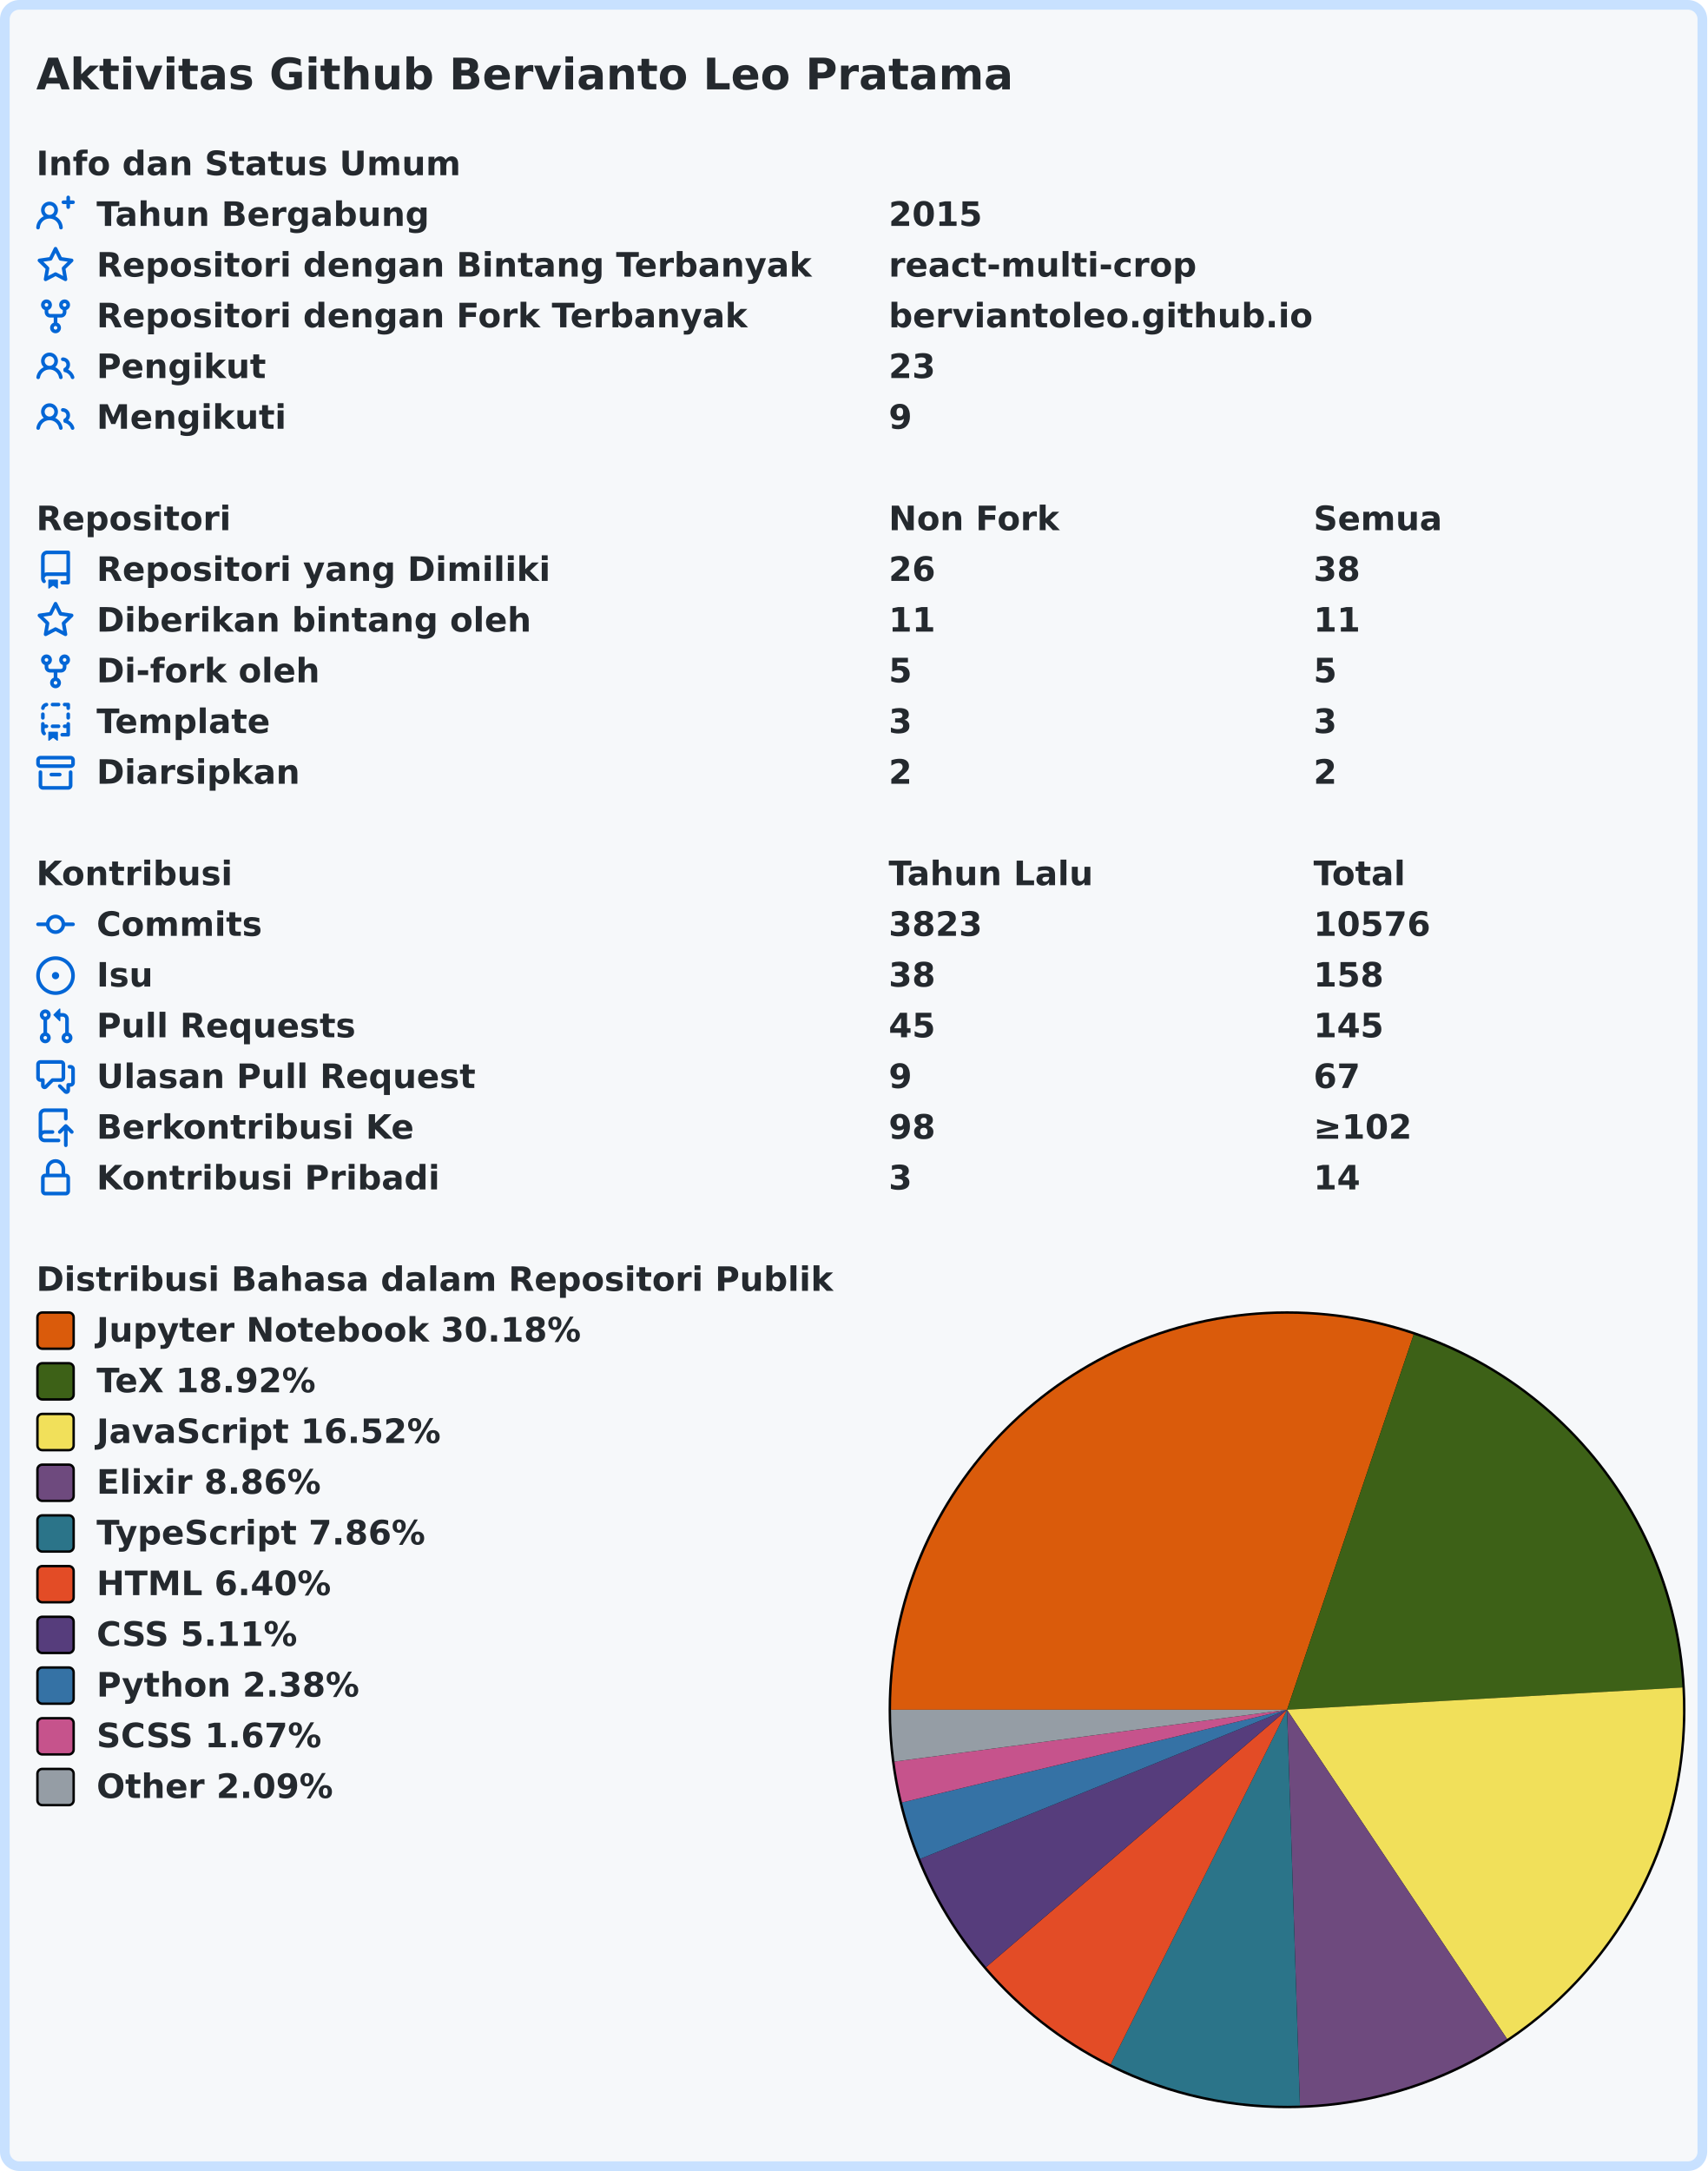
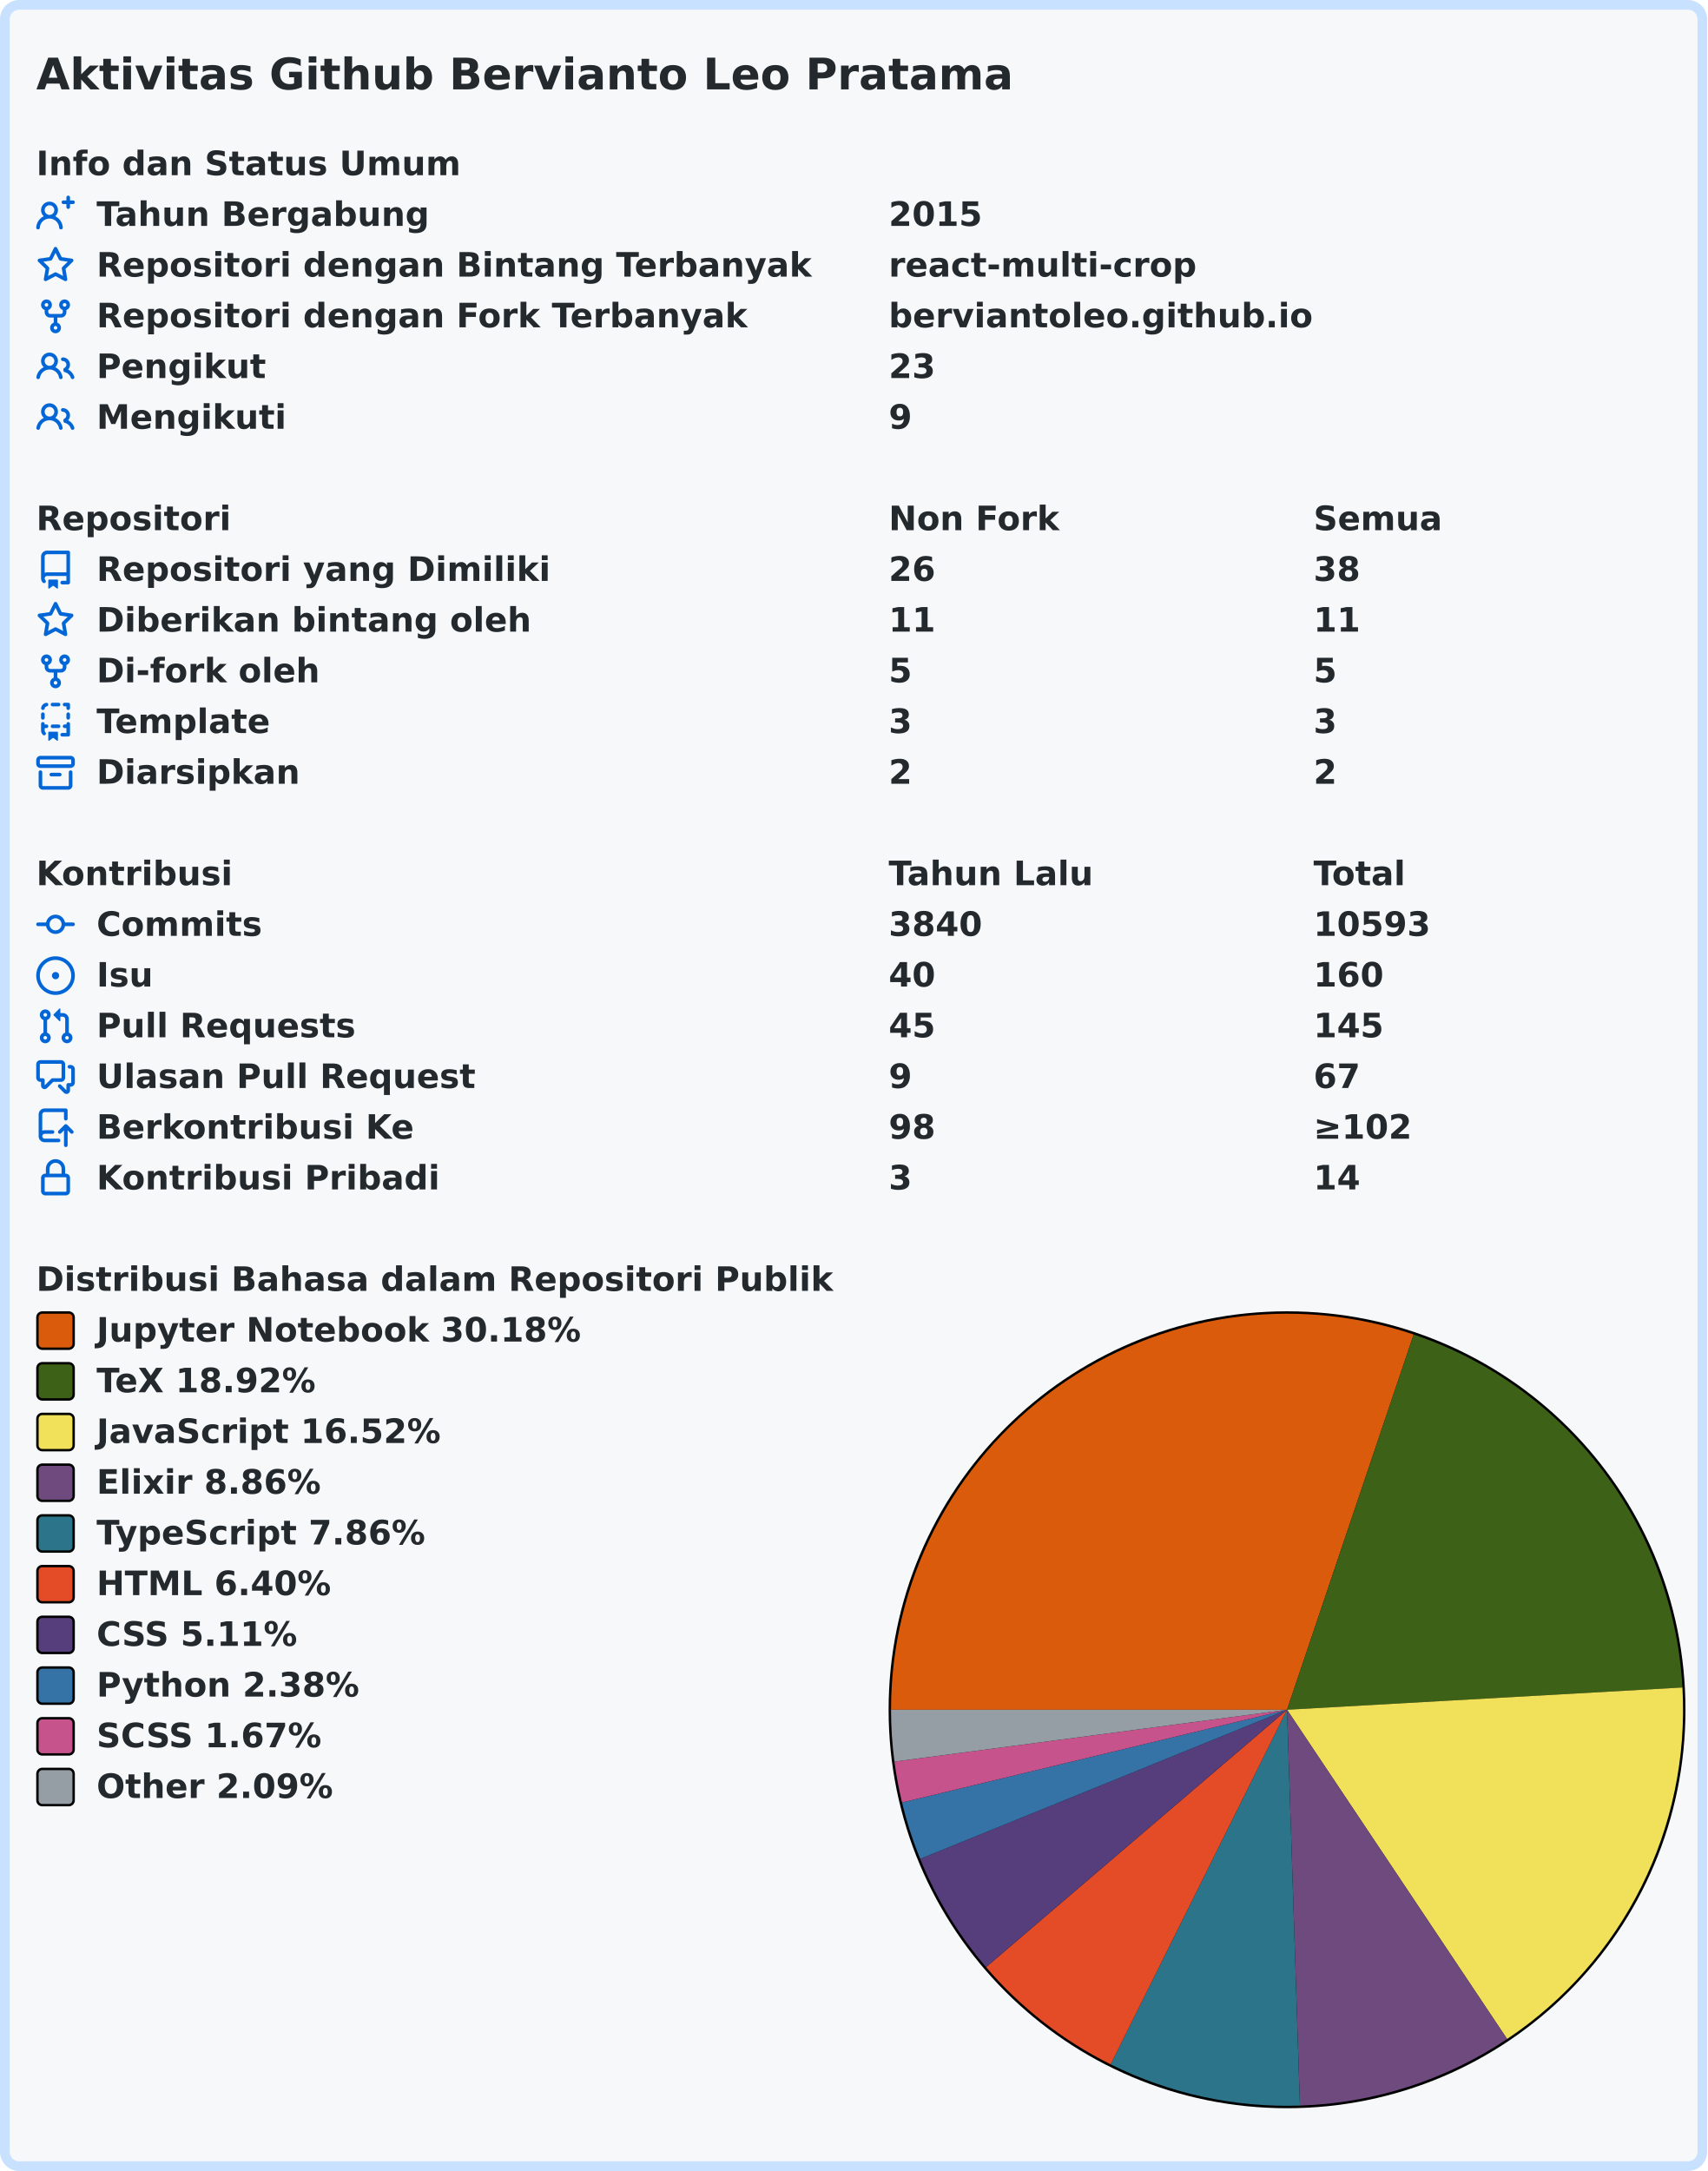
<svg xmlns="http://www.w3.org/2000/svg" width="707" height="899" viewBox="0 0 707 899" lang="id" xml:lang="id">
  <rect x="2" y="2" stroke-width="4" rx="6" width="703" height="895" stroke="#c8e1ff" fill="#f6f8fa" />
  <g font-weight="600" font-size="110pt" font-family="Verdana,Geneva,DejaVu Sans,sans-serif" text-rendering="geometricPrecision">
    <text x="122" y="301" lengthAdjust="spacingAndGlyphs" textLength="3261" transform="scale(0.123)" fill="#24292e">Aktivitas Github Bervianto Leo Pratama</text>
    <g transform="translate(0, 60)" fill="#24292e">
      <g transform="translate(15, 0)">
        <g transform="scale(0.095)">
          <text x="0" y="132" textLength="1852" lengthAdjust="spacingAndGlyphs">Info dan Status Umum</text>
        </g>
      </g>
      <g transform="translate(15, 21)">
        <path fill="#0366d6" fill-rule="evenodd" d="M13.25 0a.75.75 0 01.75.75V2h1.25a.75.75 0 010 1.5H14v1.25a.75.75 0 01-1.5 0V3.5h-1.25a.75.75 0 010-1.5h1.25V.75a.75.75 0 01.75-.75zM5.5 4a2 2 0 100 4 2 2 0 000-4zm2.4 4.548a3.5 3.5 0 10-4.799 0 5.527 5.527 0 00-3.1 4.66.75.75 0 101.498.085A4.01 4.01 0 015.5 9.5a4.01 4.01 0 014.001 3.793.75.75 0 101.498-.086 5.527 5.527 0 00-3.1-4.659z" />
        <g transform="scale(0.095)">
          <text lengthAdjust="spacingAndGlyphs" textLength="1478" x="263" y="132">Tahun Bergabung</text>
          <text lengthAdjust="spacingAndGlyphs" textLength="420" x="3716" y="132">2015</text>
        </g>
      </g>
      <g transform="translate(15, 42)">
        <path fill="#0366d6" fill-rule="evenodd" d="M8 .25a.75.75 0 01.673.418l1.882 3.815 4.21.612a.75.75 0 01.416 1.279l-3.046 2.97.719 4.192a.75.75 0 01-1.088.791L8 12.347l-3.766 1.98a.75.75 0 01-1.088-.79l.72-4.194L.818 6.374a.75.75 0 01.416-1.28l4.21-.611L7.327.668A.75.75 0 018 .25zm0 2.445L6.615 5.5a.75.75 0 01-.564.41l-3.097.45 2.24 2.184a.75.75 0 01.216.664l-.528 3.084 2.769-1.456a.75.75 0 01.698 0l2.77 1.456-.53-3.084a.75.75 0 01.216-.664l2.24-2.183-3.096-.45a.75.75 0 01-.564-.41L8 2.694v.001z" />
        <g transform="scale(0.095)">
          <text lengthAdjust="spacingAndGlyphs" textLength="3126" x="263" y="132">Repositori dengan Bintang Terbanyak</text>
          <text lengthAdjust="spacingAndGlyphs" textLength="1330" x="3716" y="132">react-multi-crop</text>
        </g>
      </g>
      <g transform="translate(15, 63)">
        <path fill="#0366d6" fill-rule="evenodd" d="M5 3.25a.75.75 0 11-1.5 0 .75.75 0 011.5 0zm0 2.122a2.25 2.25 0 10-1.5 0v.878A2.25 2.25 0 005.75 8.5h1.5v2.128a2.251 2.251 0 101.5 0V8.5h1.5a2.25 2.25 0 002.25-2.25v-.878a2.25 2.25 0 10-1.5 0v.878a.75.75 0 01-.75.75h-4.5A.75.75 0 015 6.25v-.878zm3.75 7.378a.75.75 0 11-1.5 0 .75.75 0 011.5 0zm3-8.75a.75.75 0 100-1.5.75.75 0 000 1.5z" />
        <g transform="scale(0.095)">
          <text lengthAdjust="spacingAndGlyphs" textLength="2846" x="263" y="132">Repositori dengan Fork Terbanyak</text>
          <text lengthAdjust="spacingAndGlyphs" textLength="1821" x="3716" y="132">berviantoleo.github.io</text>
        </g>
      </g>
      <g transform="translate(15, 84)">
        <path fill="#0366d6" fill-rule="evenodd" d="M5.5 3.5a2 2 0 100 4 2 2 0 000-4zM2 5.5a3.5 3.5 0 115.898 2.549 5.507 5.507 0 013.034 4.084.75.75 0 11-1.482.235 4.001 4.001 0 00-7.9 0 .75.75 0 01-1.482-.236A5.507 5.507 0 013.102 8.05 3.49 3.49 0 012 5.5zM11 4a.75.75 0 100 1.5 1.5 1.5 0 01.666 2.844.75.75 0 00-.416.672v.352a.75.75 0 00.574.73c1.2.289 2.162 1.2 2.522 2.372a.75.75 0 101.434-.44 5.01 5.01 0 00-2.56-3.012A3 3 0 0011 4z" />
        <g transform="scale(0.095)">
          <text lengthAdjust="spacingAndGlyphs" textLength="723" x="263" y="132">Pengikut</text>
          <text lengthAdjust="spacingAndGlyphs" textLength="210" x="3716" y="132">23</text>
        </g>
      </g>
      <g transform="translate(15, 105)">
        <path fill="#0366d6" fill-rule="evenodd" d="M5.5 3.5a2 2 0 100 4 2 2 0 000-4zM2 5.5a3.5 3.5 0 115.898 2.549 5.507 5.507 0 013.034 4.084.75.75 0 11-1.482.235 4.001 4.001 0 00-7.9 0 .75.75 0 01-1.482-.236A5.507 5.507 0 013.102 8.05 3.49 3.49 0 012 5.5zM11 4a.75.75 0 100 1.5 1.5 1.5 0 01.666 2.844.75.75 0 00-.416.672v.352a.75.75 0 00.574.73c1.2.289 2.162 1.2 2.522 2.372a.75.75 0 101.434-.44 5.01 5.01 0 00-2.56-3.012A3 3 0 0011 4z" />
        <g transform="scale(0.095)">
          <text lengthAdjust="spacingAndGlyphs" textLength="813" x="263" y="132">Mengikuti</text>
          <text lengthAdjust="spacingAndGlyphs" textLength="105" x="3716" y="132">9</text>
        </g>
      </g>
    </g>
    <g transform="translate(0, 207)" fill="#24292e">
      <g transform="translate(15, 0)">
        <g transform="scale(0.095)">
          <text x="0" y="132" textLength="832" lengthAdjust="spacingAndGlyphs">Repositori</text>
          <text x="3716" y="132" textLength="740" lengthAdjust="spacingAndGlyphs">Non Fork</text>
          <text x="5568" y="132" textLength="573" lengthAdjust="spacingAndGlyphs">Semua</text>
        </g>
      </g>
      <g transform="translate(15, 21)">
        <path fill="#0366d6" fill-rule="evenodd" d="M2 2.5A2.5 2.5 0 014.5 0h8.75a.75.75 0 01.75.75v12.5a.75.75 0 01-.75.75h-2.5a.75.75 0 110-1.5h1.75v-2h-8a1 1 0 00-.714 1.7.75.75 0 01-1.072 1.05A2.495 2.495 0 012 11.5v-9zm10.5-1V9h-8c-.356 0-.694.074-1 .208V2.5a1 1 0 011-1h8zM5 12.25v3.25a.25.25 0 00.4.2l1.45-1.087a.25.25 0 01.3 0L8.6 15.7a.25.25 0 00.4-.2v-3.25a.25.25 0 00-.25-.25h-3.5a.25.25 0 00-.25.25z" />
        <g transform="scale(0.095)">
          <text lengthAdjust="spacingAndGlyphs" textLength="1962" x="263" y="132">Repositori yang Dimiliki</text>
          <text lengthAdjust="spacingAndGlyphs" textLength="210" x="3716" y="132">26</text>
          <text lengthAdjust="spacingAndGlyphs" textLength="210" x="5568" y="132">38</text>
        </g>
      </g>
      <g transform="translate(15, 42)">
        <path fill="#0366d6" fill-rule="evenodd" d="M8 .25a.75.75 0 01.673.418l1.882 3.815 4.21.612a.75.75 0 01.416 1.279l-3.046 2.97.719 4.192a.75.75 0 01-1.088.791L8 12.347l-3.766 1.98a.75.75 0 01-1.088-.79l.72-4.194L.818 6.374a.75.75 0 01.416-1.28l4.21-.611L7.327.668A.75.75 0 018 .25zm0 2.445L6.615 5.5a.75.75 0 01-.564.41l-3.097.45 2.24 2.184a.75.75 0 01.216.664l-.528 3.084 2.769-1.456a.75.75 0 01.698 0l2.77 1.456-.53-3.084a.75.75 0 01.216-.664l2.24-2.183-3.096-.45a.75.75 0 01-.564-.41L8 2.694v.001z" />
        <g transform="scale(0.095)">
          <text lengthAdjust="spacingAndGlyphs" textLength="1887" x="263" y="132">Diberikan bintang oleh</text>
          <text lengthAdjust="spacingAndGlyphs" textLength="210" x="3716" y="132">11</text>
          <text lengthAdjust="spacingAndGlyphs" textLength="210" x="5568" y="132">11</text>
        </g>
      </g>
      <g transform="translate(15, 63)">
        <path fill="#0366d6" fill-rule="evenodd" d="M5 3.25a.75.75 0 11-1.5 0 .75.75 0 011.5 0zm0 2.122a2.25 2.25 0 10-1.5 0v.878A2.25 2.25 0 005.75 8.5h1.5v2.128a2.251 2.251 0 101.5 0V8.5h1.5a2.25 2.25 0 002.25-2.25v-.878a2.25 2.25 0 10-1.5 0v.878a.75.75 0 01-.75.75h-4.5A.75.75 0 015 6.25v-.878zm3.75 7.378a.75.75 0 11-1.5 0 .75.75 0 011.5 0zm3-8.75a.75.75 0 100-1.5.75.75 0 000 1.5z" />
        <g transform="scale(0.095)">
          <text lengthAdjust="spacingAndGlyphs" textLength="963" x="263" y="132">Di-fork oleh</text>
          <text lengthAdjust="spacingAndGlyphs" textLength="105" x="3716" y="132">5</text>
          <text lengthAdjust="spacingAndGlyphs" textLength="105" x="5568" y="132">5</text>
        </g>
      </g>
      <g transform="translate(15, 84)">
        <path fill="#0366d6" fill-rule="evenodd" d="M6 .75A.75.75 0 016.75 0h2.5a.75.75 0 010 1.5h-2.5A.75.75 0 016 .75zm5 0a.75.75 0 01.75-.75h1.5a.75.75 0 01.75.75v1.5a.75.75 0 01-1.5 0V1.5h-.75A.75.75 0 0111 .75zM4.992.662a.75.75 0 01-.636.848c-.436.063-.783.41-.846.846a.75.75 0 01-1.485-.212A2.501 2.501 0 014.144.025a.75.75 0 01.848.637zM2.75 4a.75.75 0 01.75.75v1.5a.75.75 0 01-1.5 0v-1.5A.75.75 0 012.75 4zm10.5 0a.75.75 0 01.75.75v1.5a.75.75 0 01-1.5 0v-1.5a.75.75 0 01.75-.75zM2.75 8a.75.75 0 01.75.75v.268A1.72 1.72 0 013.75 9h.5a.75.75 0 010 1.5h-.5a.25.25 0 00-.25.25v.75c0 .28.114.532.3.714a.75.75 0 01-1.05 1.072A2.495 2.495 0 012 11.5V8.75A.75.75 0 012.75 8zm10.5 0a.75.75 0 01.75.75v4.5a.75.75 0 01-.75.75h-2.5a.75.75 0 010-1.5h1.75v-2h-.75a.75.75 0 010-1.5h.75v-.25a.75.75 0 01.75-.75zM6 9.75A.75.75 0 016.75 9h2.5a.75.75 0 010 1.5h-2.5A.75.75 0 016 9.75zm-1 2.5v3.25a.25.25 0 00.4.2l1.45-1.087a.25.25 0 01.3 0L8.6 15.7a.25.25 0 00.4-.2v-3.25a.25.25 0 00-.25-.25h-3.5a.25.25 0 00-.25.25z" />
        <g transform="scale(0.095)">
          <text lengthAdjust="spacingAndGlyphs" textLength="783" x="263" y="132">Template</text>
          <text lengthAdjust="spacingAndGlyphs" textLength="105" x="3716" y="132">3</text>
          <text lengthAdjust="spacingAndGlyphs" textLength="105" x="5568" y="132">3</text>
        </g>
      </g>
      <g transform="translate(15, 105)">
        <path fill="#0366d6" fill-rule="evenodd" d="M1.75 2.5a.25.25 0 00-.25.25v1.5c0 .138.112.25.25.25h12.5a.25.25 0 00.25-.25v-1.5a.25.25 0 00-.25-.25H1.75zM0 2.75C0 1.784.784 1 1.75 1h12.5c.966 0 1.75.784 1.75 1.75v1.5A1.75 1.75 0 0114.25 6H1.75A1.75 1.75 0 010 4.25v-1.5zM1.75 7a.75.75 0 01.75.75v5.5c0 .138.112.25.25.25h10.5a.25.25 0 00.25-.25v-5.5a.75.75 0 111.5 0v5.5A1.75 1.75 0 0113.25 15H2.75A1.75 1.75 0 011 13.25v-5.5A.75.75 0 011.75 7zm4.5 1a.75.75 0 000 1.5h3.5a.75.75 0 100-1.5h-3.5z" />
        <g transform="scale(0.095)">
          <text lengthAdjust="spacingAndGlyphs" textLength="880" x="263" y="132">Diarsipkan</text>
          <text lengthAdjust="spacingAndGlyphs" textLength="105" x="3716" y="132">2</text>
          <text lengthAdjust="spacingAndGlyphs" textLength="105" x="5568" y="132">2</text>
        </g>
      </g>
    </g>
    <g transform="translate(0, 354)" fill="#24292e">
      <g transform="translate(15, 0)">
        <g transform="scale(0.095)">
          <text x="0" y="132" textLength="834" lengthAdjust="spacingAndGlyphs">Kontribusi</text>
          <text x="3716" y="132" textLength="914" lengthAdjust="spacingAndGlyphs">Tahun Lalu</text>
          <text x="5568" y="132" textLength="414" lengthAdjust="spacingAndGlyphs">Total</text>
        </g>
      </g>
      <g transform="translate(15, 21)">
        <path fill="#0366d6" fill-rule="evenodd" d="M10.5 7.75a2.5 2.5 0 11-5 0 2.5 2.5 0 015 0zm1.43.75a4.002 4.002 0 01-7.86 0H.75a.75.75 0 110-1.5h3.32a4.001 4.001 0 017.86 0h3.32a.75.75 0 110 1.5h-3.32z" />
        <g transform="scale(0.095)">
          <text lengthAdjust="spacingAndGlyphs" textLength="734" x="263" y="132">Commits</text>
-           <text lengthAdjust="spacingAndGlyphs" textLength="420" x="3716" y="132">3823</text>
-           <text lengthAdjust="spacingAndGlyphs" textLength="525" x="5568" y="132">10576</text>
+           <text lengthAdjust="spacingAndGlyphs" textLength="420" x="3716" y="132">3840</text>
+           <text lengthAdjust="spacingAndGlyphs" textLength="525" x="5568" y="132">10593</text>
        </g>
      </g>
      <g transform="translate(15, 42)">
        <path fill="#0366d6" d="M8 9.5a1.5 1.5 0 100-3 1.5 1.5 0 000 3z" />
        <path fill="#0366d6" fill-rule="evenodd" d="M8 0a8 8 0 100 16A8 8 0 008 0zM1.5 8a6.5 6.5 0 1113 0 6.5 6.5 0 01-13 0z" />
        <g transform="scale(0.095)">
          <text lengthAdjust="spacingAndGlyphs" textLength="238" x="263" y="132">Isu</text>
-           <text lengthAdjust="spacingAndGlyphs" textLength="210" x="3716" y="132">38</text>
-           <text lengthAdjust="spacingAndGlyphs" textLength="315" x="5568" y="132">158</text>
+           <text lengthAdjust="spacingAndGlyphs" textLength="210" x="3716" y="132">40</text>
+           <text lengthAdjust="spacingAndGlyphs" textLength="315" x="5568" y="132">160</text>
        </g>
      </g>
      <g transform="translate(15, 63)">
        <path fill="#0366d6" fill-rule="evenodd" d="M7.177 3.073L9.573.677A.25.25 0 0110 .854v4.792a.25.25 0 01-.427.177L7.177 3.427a.25.25 0 010-.354zM3.75 2.5a.75.75 0 100 1.5.75.75 0 000-1.5zm-2.25.75a2.25 2.25 0 113 2.122v5.256a2.251 2.251 0 11-1.5 0V5.372A2.25 2.25 0 011.5 3.25zM11 2.5h-1V4h1a1 1 0 011 1v5.628a2.251 2.251 0 101.5 0V5A2.5 2.5 0 0011 2.5zm1 10.25a.75.75 0 111.5 0 .75.75 0 01-1.5 0zM3.75 12a.75.75 0 100 1.5.75.75 0 000-1.5z" />
        <g transform="scale(0.095)">
          <text lengthAdjust="spacingAndGlyphs" textLength="1113" x="263" y="132">Pull Requests</text>
          <text lengthAdjust="spacingAndGlyphs" textLength="210" x="3716" y="132">45</text>
          <text lengthAdjust="spacingAndGlyphs" textLength="315" x="5568" y="132">145</text>
        </g>
      </g>
      <g transform="translate(15, 84)">
        <path fill="#0366d6" fill-rule="evenodd" d="M1.5 2.75a.25.25 0 01.25-.25h8.5a.25.25 0 01.25.25v5.5a.25.25 0 01-.25.25h-3.5a.75.75 0 00-.53.22L3.5 11.44V9.25a.75.75 0 00-.75-.75h-1a.25.25 0 01-.25-.25v-5.5zM1.75 1A1.75 1.75 0 000 2.75v5.5C0 9.216.784 10 1.75 10H2v1.543a1.457 1.457 0 002.487 1.03L7.061 10h3.189A1.75 1.75 0 0012 8.25v-5.5A1.75 1.75 0 0010.25 1h-8.5zM14.5 4.75a.25.25 0 00-.25-.25h-.5a.75.75 0 110-1.5h.5c.966 0 1.75.784 1.75 1.75v5.5A1.75 1.75 0 0114.25 12H14v1.543a1.457 1.457 0 01-2.487 1.03L9.22 12.28a.75.75 0 111.06-1.06l2.22 2.22v-2.19a.75.75 0 01.75-.75h1a.25.25 0 00.25-.25v-5.5z" />
        <g transform="scale(0.095)">
          <text lengthAdjust="spacingAndGlyphs" textLength="1640" x="263" y="132">Ulasan Pull Request</text>
          <text lengthAdjust="spacingAndGlyphs" textLength="105" x="3716" y="132">9</text>
          <text lengthAdjust="spacingAndGlyphs" textLength="210" x="5568" y="132">67</text>
        </g>
      </g>
      <g transform="translate(15, 105)">
        <path fill="#0366d6" fill-rule="evenodd" d="M1 2.5A2.5 2.5 0 013.5 0h8.75a.75.75 0 01.75.75v3.5a.75.75 0 01-1.5 0V1.5h-8a1 1 0 00-1 1v6.708A2.492 2.492 0 013.5 9h3.25a.75.75 0 010 1.5H3.5a1 1 0 100 2h5.75a.75.75 0 010 1.5H3.5A2.5 2.5 0 011 11.5v-9zm13.23 7.79a.75.75 0 001.06-1.06l-2.505-2.505a.75.75 0 00-1.06 0L9.22 9.229a.75.75 0 001.06 1.061l1.225-1.224v6.184a.75.75 0 001.5 0V9.066l1.224 1.224z" />
        <g transform="scale(0.095)">
          <text lengthAdjust="spacingAndGlyphs" textLength="1366" x="263" y="132">Berkontribusi Ke</text>
          <text lengthAdjust="spacingAndGlyphs" textLength="210" x="3716" y="132">98</text>
          <text lengthAdjust="spacingAndGlyphs" textLength="453" x="5568" y="132">≥102</text>
        </g>
      </g>
      <g transform="translate(15, 126)">
        <path fill="#0366d6" fill-rule="evenodd" d="M4 4v2h-.25A1.75 1.75 0 002 7.75v5.5c0 .966.784 1.75 1.75 1.75h8.5A1.75 1.75 0 0014 13.25v-5.5A1.75 1.75 0 0012.25 6H12V4a4 4 0 10-8 0zm6.5 2V4a2.5 2.5 0 00-5 0v2h5zM12 7.5h.25a.25.25 0 01.25.25v5.5a.25.25 0 01-.25.25h-8.5a.25.25 0 01-.25-.25v-5.5a.25.25 0 01.25-.25H12z" />
        <g transform="scale(0.095)">
          <text lengthAdjust="spacingAndGlyphs" textLength="1456" x="263" y="132">Kontribusi Pribadi</text>
          <text lengthAdjust="spacingAndGlyphs" textLength="105" x="3716" y="132">3</text>
          <text lengthAdjust="spacingAndGlyphs" textLength="210" x="5568" y="132">14</text>
        </g>
      </g>
    </g>
    <g transform="translate(0, 522)" fill="#24292e">
      <g transform="translate(15, 0)">
        <g transform="scale(0.095)">
          <text x="0" y="132" textLength="3438" lengthAdjust="spacingAndGlyphs">Distribusi Bahasa dalam Repositori Publik</text>
        </g>
      </g>
      <g transform="translate(368, 21)">
        <circle cx="165" cy="165" r="165" fill="#000000" />
      </g>
      <g transform="translate(369, 22)">
        <path fill-rule="evenodd" fill="#DA5B0B" d="M 0.0,164 A 164 164 0 0 1 216.442 8.611 L 164,164 Z" />
        <path fill-rule="evenodd" fill="#3D6117" d="M 216.442,8.611 A 164 164 0 0 1 327.741 154.782 L 164,164 Z" />
        <path fill-rule="evenodd" fill="#f1e05a" d="M 327.741,154.782 A 164 164 0 0 1 255.141 300.343 L 164,164 Z" />
        <path fill-rule="evenodd" fill="#6e4a7e" d="M 255.141,300.343 A 164 164 0 0 1 169.335 327.913 L 164,164 Z" />
        <path fill-rule="evenodd" fill="#2b7489" d="M 169.335,327.913 A 164 164 0 0 1 90.966 310.84 L 164,164 Z" />
        <path fill-rule="evenodd" fill="#e34c26" d="M 90.966,310.84 A 164 164 0 0 1 39.355 270.582 L 164,164 Z" />
        <path fill-rule="evenodd" fill="#563d7c" d="M 39.355,270.582 A 164 164 0 0 1 12.073 225.758 L 164,164 Z" />
        <path fill-rule="evenodd" fill="#3572A5" d="M 12.073,225.758 A 164 164 0 0 1 4.558 202.396 L 164,164 Z" />
        <path fill-rule="evenodd" fill="#c6538c" d="M 4.558,202.396 A 164 164 0 0 1 1.41 185.462 L 164,164 Z" />
        <path fill-rule="evenodd" fill="#959da5" d="M 1.41,185.462 A 164 164 0 0 1 0.0 164 L 164,164 Z" />
      </g>
      <g transform="translate(15, 21)">
        <rect x="0.5" y="0.5" rx="2" width="15" height="15" fill="#DA5B0B" stroke-width="1" stroke="#000000" />
        <text transform="scale(0.095)" x="263" y="132" textLength="2126" lengthAdjust="spacingAndGlyphs">Jupyter Notebook 30.18%</text>
      </g>
      <g transform="translate(15, 42)">
        <rect x="0.5" y="0.5" rx="2" width="15" height="15" fill="#3D6117" stroke-width="1" stroke="#000000" />
        <text transform="scale(0.095)" x="263" y="132" textLength="999" lengthAdjust="spacingAndGlyphs">TeX 18.92%</text>
      </g>
      <g transform="translate(15, 63)">
        <rect x="0.5" y="0.5" rx="2" width="15" height="15" fill="#f1e05a" stroke-width="1" stroke="#000000" />
        <text transform="scale(0.095)" x="263" y="132" textLength="1516" lengthAdjust="spacingAndGlyphs">JavaScript 16.52%</text>
      </g>
      <g transform="translate(15, 84)">
        <rect x="0.5" y="0.5" rx="2" width="15" height="15" fill="#6e4a7e" stroke-width="1" stroke="#000000" />
        <text transform="scale(0.095)" x="263" y="132" textLength="987" lengthAdjust="spacingAndGlyphs">Elixir 8.86%</text>
      </g>
      <g transform="translate(15, 105)">
        <rect x="0.5" y="0.5" rx="2" width="15" height="15" fill="#2b7489" stroke-width="1" stroke="#000000" />
        <text transform="scale(0.095)" x="263" y="132" textLength="1462" lengthAdjust="spacingAndGlyphs">TypeScript 7.86%</text>
      </g>
      <g transform="translate(15, 126)">
        <rect x="0.5" y="0.5" rx="2" width="15" height="15" fill="#e34c26" stroke-width="1" stroke="#000000" />
        <text transform="scale(0.095)" x="263" y="132" textLength="1036" lengthAdjust="spacingAndGlyphs">HTML 6.40%</text>
      </g>
      <g transform="translate(15, 147)">
        <rect x="0.5" y="0.5" rx="2" width="15" height="15" fill="#563d7c" stroke-width="1" stroke="#000000" />
        <text transform="scale(0.095)" x="263" y="132" textLength="903" lengthAdjust="spacingAndGlyphs">CSS 5.11%</text>
      </g>
      <g transform="translate(15, 168)">
        <rect x="0.5" y="0.5" rx="2" width="15" height="15" fill="#3572A5" stroke-width="1" stroke="#000000" />
        <text transform="scale(0.095)" x="263" y="132" textLength="1149" lengthAdjust="spacingAndGlyphs">Python 2.38%</text>
      </g>
      <g transform="translate(15, 189)">
        <rect x="0.5" y="0.5" rx="2" width="15" height="15" fill="#c6538c" stroke-width="1" stroke="#000000" />
        <text transform="scale(0.095)" x="263" y="132" textLength="1008" lengthAdjust="spacingAndGlyphs">SCSS 1.67%</text>
      </g>
      <g transform="translate(15, 210)">
        <rect x="0.5" y="0.5" rx="2" width="15" height="15" fill="#959da5" stroke-width="1" stroke="#000000" />
        <text transform="scale(0.095)" x="263" y="132" textLength="1047" lengthAdjust="spacingAndGlyphs">Other 2.09%</text>
      </g>
    </g>
  </g>
</svg>
